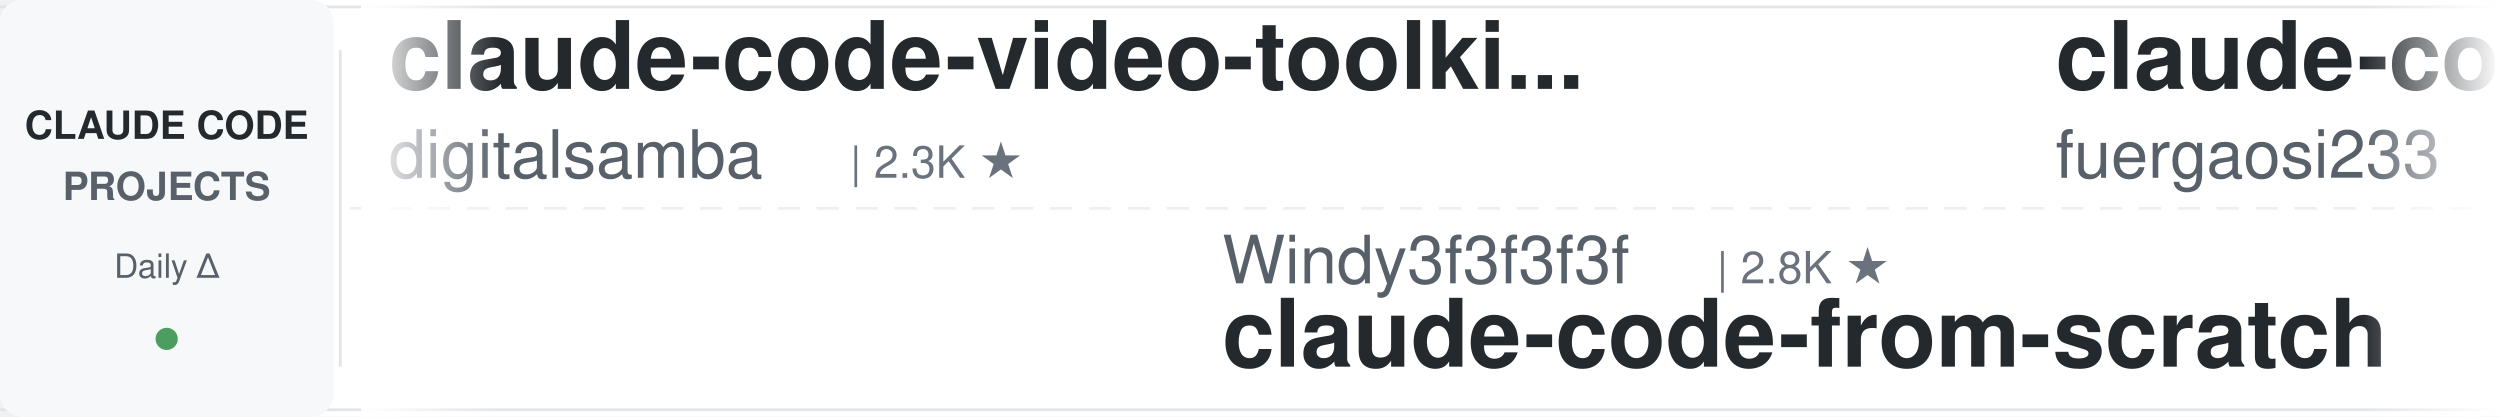
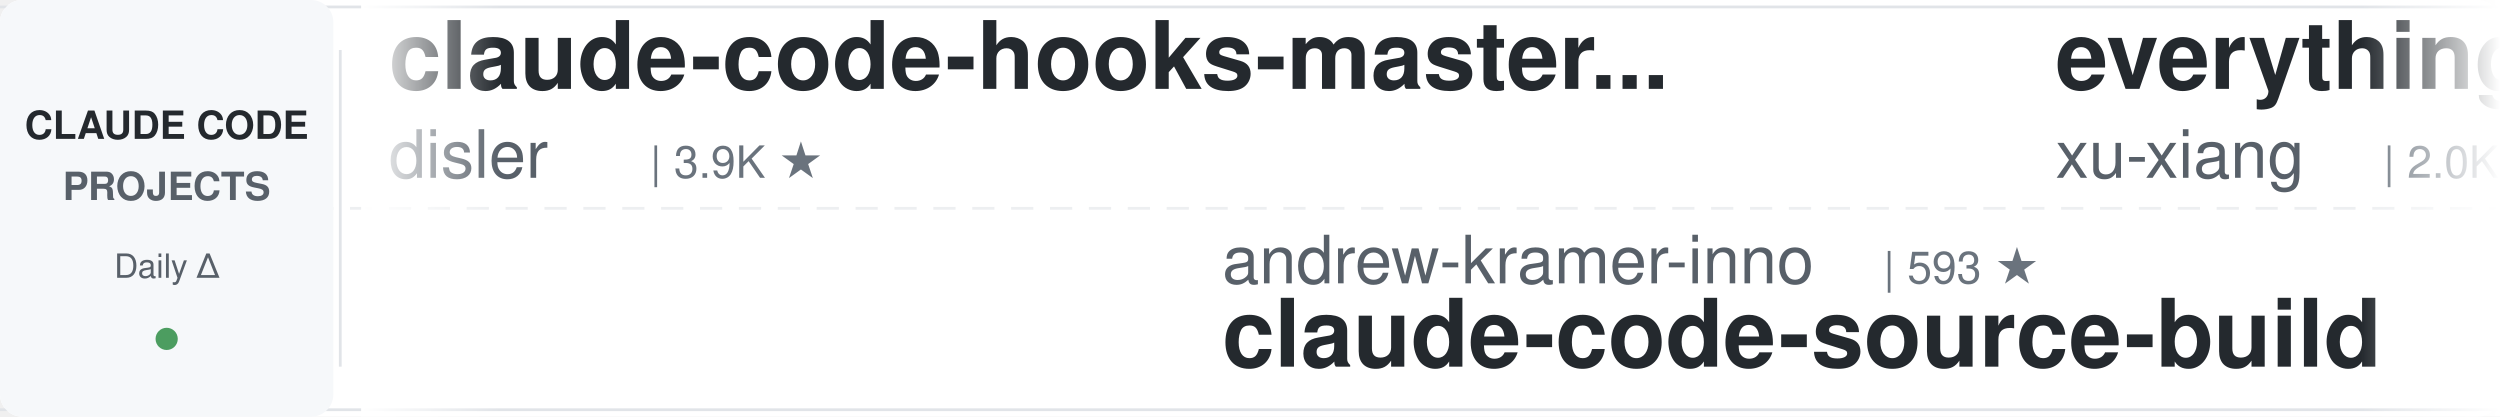
<svg xmlns="http://www.w3.org/2000/svg" width="900" height="150">
  <defs>
    <linearGradient id="leftFade" x1="0%" y1="0%" x2="100%" y2="0%">
      <stop offset="0%" style="stop-color:#ffffff;stop-opacity:1" />
      <stop offset="100%" style="stop-color:#ffffff;stop-opacity:0" />
    </linearGradient>
    <linearGradient id="rightFade" x1="0%" y1="0%" x2="100%" y2="0%">
      <stop offset="0%" style="stop-color:#ffffff;stop-opacity:0" />
      <stop offset="100%" style="stop-color:#ffffff;stop-opacity:1" />
    </linearGradient>
  </defs>
  <rect width="900" height="150" fill="#ffffff" rx="8" />
  <rect x="0" y="2" width="900" height="1" fill="#e1e4e8" />
  <rect x="0" y="147" width="900" height="1" fill="#e1e4e8" />
  <line x1="0" y1="75" x2="900" y2="75" stroke="#e1e4e8" stroke-width="1" stroke-dasharray="8 6" opacity="0.6" />
  <rect x="0" y="0" width="120" height="150" fill="#f6f8fa" rx="8" />
  <text x="60" y="50" font-family="-apple-system, BlinkMacSystemFont, 'Segoe UI', Helvetica, Arial, sans-serif" font-size="14" font-weight="600" fill="#24292e" text-anchor="middle">CLAUDE CODE</text>
  <text x="60" y="72" font-family="-apple-system, BlinkMacSystemFont, 'Segoe UI', Helvetica, Arial, sans-serif" font-size="14" font-weight="600" fill="#586069" text-anchor="middle">PROJECTS</text>
  <text x="60" y="100" font-family="-apple-system, BlinkMacSystemFont, 'Segoe UI', Helvetica, Arial, sans-serif" font-size="12" font-weight="500" fill="#586069" text-anchor="middle">Daily Δ</text>
  <circle cx="60" cy="122" r="4" fill="#22863a" opacity="0.8" />
  <rect x="122" y="18" width="1" height="114" fill="#e1e4e8" />
  <clipPath id="tickerClip">
    <rect x="130" y="0" width="770" height="150" />
  </clipPath>
  <g clip-path="url(#tickerClip)">
    <g id="tickerItems">
      <animateTransform attributeName="transform" attributeType="XML" type="translate" from="0 0" to="-3000 0" dur="54s" repeatCount="indefinite" />
      <g transform="translate(0, 0)">
-         <text x="140" y="32" font-family="-apple-system, BlinkMacSystemFont, 'Segoe UI', Helvetica, Arial, sans-serif" font-size="34" font-weight="600" fill="#24292e">claude-code-video-toolki...</text>
-         <text x="140" y="64" font-family="-apple-system, BlinkMacSystemFont, 'Segoe UI', Helvetica, Arial, sans-serif" font-size="24" font-weight="400" fill="#586069">digitalsamba</text>
-         <text x="306" y="64" font-family="-apple-system, BlinkMacSystemFont, 'Segoe UI', Helvetica, Arial, sans-serif" font-size="16" font-weight="500" fill="#6a737d">| 2.3K ★</text>
+         <text x="140" y="32" font-family="-apple-system, BlinkMacSystemFont, 'Segoe UI', Helvetica, Arial, sans-serif" font-size="34" font-weight="600" fill="#24292e">claude-code-hooks-master...</text>
+         <text x="140" y="64" font-family="-apple-system, BlinkMacSystemFont, 'Segoe UI', Helvetica, Arial, sans-serif" font-size="24" font-weight="400" fill="#586069">disler</text>
+         <text x="234" y="64" font-family="-apple-system, BlinkMacSystemFont, 'Segoe UI', Helvetica, Arial, sans-serif" font-size="16" font-weight="500" fill="#6a737d">| 3.9K ★</text>
      </g>
      <g transform="translate(300, 0)">
-         <text x="140" y="102" font-family="-apple-system, BlinkMacSystemFont, 'Segoe UI', Helvetica, Arial, sans-serif" font-size="24" font-weight="400" fill="#586069">Windy3f3f3f3f</text>
-         <text x="318" y="102" font-family="-apple-system, BlinkMacSystemFont, 'Segoe UI', Helvetica, Arial, sans-serif" font-size="16" font-weight="500" fill="#6a737d">| 2.8K ★</text>
-         <text x="140" y="132" font-family="-apple-system, BlinkMacSystemFont, 'Segoe UI', Helvetica, Arial, sans-serif" font-size="34" font-weight="600" fill="#24292e">claude-code-from-scratch</text>
+         <text x="140" y="102" font-family="-apple-system, BlinkMacSystemFont, 'Segoe UI', Helvetica, Arial, sans-serif" font-size="24" font-weight="400" fill="#586069">andrew-kramer-inno</text>
+         <text x="378" y="102" font-family="-apple-system, BlinkMacSystemFont, 'Segoe UI', Helvetica, Arial, sans-serif" font-size="16" font-weight="500" fill="#6a737d">| 593 ★</text>
+         <text x="140" y="132" font-family="-apple-system, BlinkMacSystemFont, 'Segoe UI', Helvetica, Arial, sans-serif" font-size="34" font-weight="600" fill="#24292e">claude-code-source-build</text>
      </g>
      <g transform="translate(600, 0)">
+         <text x="140" y="32" font-family="-apple-system, BlinkMacSystemFont, 'Segoe UI', Helvetica, Arial, sans-serif" font-size="34" font-weight="600" fill="#24292e">everything-claude-code-z...</text>
+         <text x="140" y="64" font-family="-apple-system, BlinkMacSystemFont, 'Segoe UI', Helvetica, Arial, sans-serif" font-size="24" font-weight="400" fill="#586069">xu-xiang</text>
+         <text x="258" y="64" font-family="-apple-system, BlinkMacSystemFont, 'Segoe UI', Helvetica, Arial, sans-serif" font-size="16" font-weight="500" fill="#6a737d">| 2.0K ★</text>
+       </g>
+       <g transform="translate(900, 0)">
+         <text x="140" y="102" font-family="-apple-system, BlinkMacSystemFont, 'Segoe UI', Helvetica, Arial, sans-serif" font-size="24" font-weight="400" fill="#586069">ccplugins</text>
+         <text x="270" y="102" font-family="-apple-system, BlinkMacSystemFont, 'Segoe UI', Helvetica, Arial, sans-serif" font-size="16" font-weight="500" fill="#6a737d">| 977 ★</text>
+         <text x="140" y="132" font-family="-apple-system, BlinkMacSystemFont, 'Segoe UI', Helvetica, Arial, sans-serif" font-size="34" font-weight="600" fill="#24292e">awesome-claude-code-plug...</text>
+       </g>
+       <g transform="translate(1200, 0)">
+         <text x="140" y="32" font-family="-apple-system, BlinkMacSystemFont, 'Segoe UI', Helvetica, Arial, sans-serif" font-size="34" font-weight="600" fill="#24292e">claude-code-guide</text>
+         <text x="140" y="64" font-family="-apple-system, BlinkMacSystemFont, 'Segoe UI', Helvetica, Arial, sans-serif" font-size="24" font-weight="400" fill="#586069">Cranot</text>
+         <text x="234" y="64" font-family="-apple-system, BlinkMacSystemFont, 'Segoe UI', Helvetica, Arial, sans-serif" font-size="16" font-weight="500" fill="#6a737d">| 2.9K ★</text>
+       </g>
+       <g transform="translate(1500, 0)">
+         <text x="140" y="102" font-family="-apple-system, BlinkMacSystemFont, 'Segoe UI', Helvetica, Arial, sans-serif" font-size="24" font-weight="400" fill="#586069">lorryjovens-hub</text>
+         <text x="342" y="102" font-family="-apple-system, BlinkMacSystemFont, 'Segoe UI', Helvetica, Arial, sans-serif" font-size="16" font-weight="500" fill="#6a737d">| 1.7K ★</text>
+         <text x="140" y="132" font-family="-apple-system, BlinkMacSystemFont, 'Segoe UI', Helvetica, Arial, sans-serif" font-size="34" font-weight="600" fill="#24292e">claude-code-rust</text>
+       </g>
+       <g transform="translate(1800, 0)">
+         <text x="140" y="32" font-family="-apple-system, BlinkMacSystemFont, 'Segoe UI', Helvetica, Arial, sans-serif" font-size="34" font-weight="600" fill="#24292e">free-claude-code</text>
+         <text x="140" y="64" font-family="-apple-system, BlinkMacSystemFont, 'Segoe UI', Helvetica, Arial, sans-serif" font-size="24" font-weight="400" fill="#586069">Alishahryar1</text>
+         <text x="306" y="64" font-family="-apple-system, BlinkMacSystemFont, 'Segoe UI', Helvetica, Arial, sans-serif" font-size="16" font-weight="500" fill="#6a737d">| 61.3K ★</text>
+       </g>
+       <g transform="translate(2100, 0)">
+         <text x="140" y="102" font-family="-apple-system, BlinkMacSystemFont, 'Segoe UI', Helvetica, Arial, sans-serif" font-size="24" font-weight="400" fill="#586069">anthropics</text>
+         <text x="282" y="102" font-family="-apple-system, BlinkMacSystemFont, 'Segoe UI', Helvetica, Arial, sans-serif" font-size="16" font-weight="500" fill="#6a737d">| 181.8K ★</text>
+         <text x="140" y="132" font-family="-apple-system, BlinkMacSystemFont, 'Segoe UI', Helvetica, Arial, sans-serif" font-size="34" font-weight="600" fill="#24292e">skills</text>
+       </g>
+       <g transform="translate(2400, 0)">
        <text x="140" y="32" font-family="-apple-system, BlinkMacSystemFont, 'Segoe UI', Helvetica, Arial, sans-serif" font-size="34" font-weight="600" fill="#24292e">claude-code-proxy</text>
        <text x="140" y="64" font-family="-apple-system, BlinkMacSystemFont, 'Segoe UI', Helvetica, Arial, sans-serif" font-size="24" font-weight="400" fill="#586069">fuergaosi233</text>
        <text x="306" y="64" font-family="-apple-system, BlinkMacSystemFont, 'Segoe UI', Helvetica, Arial, sans-serif" font-size="16" font-weight="500" fill="#6a737d">| 2.8K ★</text>
      </g>
-       <g transform="translate(900, 0)">
-         <text x="140" y="102" font-family="-apple-system, BlinkMacSystemFont, 'Segoe UI', Helvetica, Arial, sans-serif" font-size="24" font-weight="400" fill="#586069">asgeirtj</text>
-         <text x="258" y="102" font-family="-apple-system, BlinkMacSystemFont, 'Segoe UI', Helvetica, Arial, sans-serif" font-size="16" font-weight="500" fill="#6a737d">| 69.8K ★</text>
-         <text x="140" y="132" font-family="-apple-system, BlinkMacSystemFont, 'Segoe UI', Helvetica, Arial, sans-serif" font-size="34" font-weight="600" fill="#24292e">system_prompts_leaks</text>
-       </g>
-       <g transform="translate(1200, 0)">
-         <text x="140" y="32" font-family="-apple-system, BlinkMacSystemFont, 'Segoe UI', Helvetica, Arial, sans-serif" font-size="34" font-weight="600" fill="#24292e">Claude-Code-Source-Study</text>
-         <text x="140" y="64" font-family="-apple-system, BlinkMacSystemFont, 'Segoe UI', Helvetica, Arial, sans-serif" font-size="24" font-weight="400" fill="#586069">luyao618</text>
-         <text x="258" y="64" font-family="-apple-system, BlinkMacSystemFont, 'Segoe UI', Helvetica, Arial, sans-serif" font-size="16" font-weight="500" fill="#6a737d">| 1.7K ★</text>
-       </g>
-       <g transform="translate(1500, 0)">
-         <text x="140" y="102" font-family="-apple-system, BlinkMacSystemFont, 'Segoe UI', Helvetica, Arial, sans-serif" font-size="24" font-weight="400" fill="#586069">VoltAgent</text>
-         <text x="270" y="102" font-family="-apple-system, BlinkMacSystemFont, 'Segoe UI', Helvetica, Arial, sans-serif" font-size="16" font-weight="500" fill="#6a737d">| 25.8K ★</text>
-         <text x="140" y="132" font-family="-apple-system, BlinkMacSystemFont, 'Segoe UI', Helvetica, Arial, sans-serif" font-size="34" font-weight="600" fill="#24292e">awesome-claude-code-suba...</text>
-       </g>
-       <g transform="translate(1800, 0)">
-         <text x="140" y="32" font-family="-apple-system, BlinkMacSystemFont, 'Segoe UI', Helvetica, Arial, sans-serif" font-size="34" font-weight="600" fill="#24292e">claude-code-from-source</text>
-         <text x="140" y="64" font-family="-apple-system, BlinkMacSystemFont, 'Segoe UI', Helvetica, Arial, sans-serif" font-size="24" font-weight="400" fill="#586069">alejandrobalderas</text>
-         <text x="366" y="64" font-family="-apple-system, BlinkMacSystemFont, 'Segoe UI', Helvetica, Arial, sans-serif" font-size="16" font-weight="500" fill="#6a737d">| 3.0K ★</text>
-       </g>
-       <g transform="translate(2100, 0)">
-         <text x="140" y="102" font-family="-apple-system, BlinkMacSystemFont, 'Segoe UI', Helvetica, Arial, sans-serif" font-size="24" font-weight="400" fill="#586069">FlorianBruniaux</text>
-         <text x="342" y="102" font-family="-apple-system, BlinkMacSystemFont, 'Segoe UI', Helvetica, Arial, sans-serif" font-size="16" font-weight="500" fill="#6a737d">| 6.2K ★</text>
-         <text x="140" y="132" font-family="-apple-system, BlinkMacSystemFont, 'Segoe UI', Helvetica, Arial, sans-serif" font-size="34" font-weight="600" fill="#24292e">claude-code-ultimate-gui...</text>
-       </g>
-       <g transform="translate(2400, 0)">
-         <text x="140" y="32" font-family="-apple-system, BlinkMacSystemFont, 'Segoe UI', Helvetica, Arial, sans-serif" font-size="34" font-weight="600" fill="#24292e">claude-coder</text>
-         <text x="140" y="64" font-family="-apple-system, BlinkMacSystemFont, 'Segoe UI', Helvetica, Arial, sans-serif" font-size="24" font-weight="400" fill="#586069">kodu-ai</text>
-         <text x="246" y="64" font-family="-apple-system, BlinkMacSystemFont, 'Segoe UI', Helvetica, Arial, sans-serif" font-size="16" font-weight="500" fill="#6a737d">| 5.2K ★</text>
-       </g>
      <g transform="translate(2700, 0)">
-         <text x="140" y="102" font-family="-apple-system, BlinkMacSystemFont, 'Segoe UI', Helvetica, Arial, sans-serif" font-size="24" font-weight="400" fill="#586069">krusemediallc</text>
-         <text x="318" y="102" font-family="-apple-system, BlinkMacSystemFont, 'Segoe UI', Helvetica, Arial, sans-serif" font-size="16" font-weight="500" fill="#6a737d">| 1.6K ★</text>
-         <text x="140" y="132" font-family="-apple-system, BlinkMacSystemFont, 'Segoe UI', Helvetica, Arial, sans-serif" font-size="34" font-weight="600" fill="#24292e">arcads-claude-code</text>
+         <text x="140" y="102" font-family="-apple-system, BlinkMacSystemFont, 'Segoe UI', Helvetica, Arial, sans-serif" font-size="24" font-weight="400" fill="#586069">nicedreamzapp</text>
+         <text x="318" y="102" font-family="-apple-system, BlinkMacSystemFont, 'Segoe UI', Helvetica, Arial, sans-serif" font-size="16" font-weight="500" fill="#6a737d">| 3.4K ★</text>
+         <text x="140" y="132" font-family="-apple-system, BlinkMacSystemFont, 'Segoe UI', Helvetica, Arial, sans-serif" font-size="34" font-weight="600" fill="#24292e">claude-code-local</text>
      </g>
      <g transform="translate(3000, 0)">
-         <text x="140" y="32" font-family="-apple-system, BlinkMacSystemFont, 'Segoe UI', Helvetica, Arial, sans-serif" font-size="34" font-weight="600" fill="#24292e">claude-code-video-toolki...</text>
-         <text x="140" y="64" font-family="-apple-system, BlinkMacSystemFont, 'Segoe UI', Helvetica, Arial, sans-serif" font-size="24" font-weight="400" fill="#586069">digitalsamba</text>
-         <text x="306" y="64" font-family="-apple-system, BlinkMacSystemFont, 'Segoe UI', Helvetica, Arial, sans-serif" font-size="16" font-weight="500" fill="#6a737d">| 2.3K ★</text>
+         <text x="140" y="32" font-family="-apple-system, BlinkMacSystemFont, 'Segoe UI', Helvetica, Arial, sans-serif" font-size="34" font-weight="600" fill="#24292e">claude-code-hooks-master...</text>
+         <text x="140" y="64" font-family="-apple-system, BlinkMacSystemFont, 'Segoe UI', Helvetica, Arial, sans-serif" font-size="24" font-weight="400" fill="#586069">disler</text>
+         <text x="234" y="64" font-family="-apple-system, BlinkMacSystemFont, 'Segoe UI', Helvetica, Arial, sans-serif" font-size="16" font-weight="500" fill="#6a737d">| 3.9K ★</text>
      </g>
      <g transform="translate(3300, 0)">
-         <text x="140" y="102" font-family="-apple-system, BlinkMacSystemFont, 'Segoe UI', Helvetica, Arial, sans-serif" font-size="24" font-weight="400" fill="#586069">Windy3f3f3f3f</text>
-         <text x="318" y="102" font-family="-apple-system, BlinkMacSystemFont, 'Segoe UI', Helvetica, Arial, sans-serif" font-size="16" font-weight="500" fill="#6a737d">| 2.8K ★</text>
-         <text x="140" y="132" font-family="-apple-system, BlinkMacSystemFont, 'Segoe UI', Helvetica, Arial, sans-serif" font-size="34" font-weight="600" fill="#24292e">claude-code-from-scratch</text>
+         <text x="140" y="102" font-family="-apple-system, BlinkMacSystemFont, 'Segoe UI', Helvetica, Arial, sans-serif" font-size="24" font-weight="400" fill="#586069">andrew-kramer-inno</text>
+         <text x="378" y="102" font-family="-apple-system, BlinkMacSystemFont, 'Segoe UI', Helvetica, Arial, sans-serif" font-size="16" font-weight="500" fill="#6a737d">| 593 ★</text>
+         <text x="140" y="132" font-family="-apple-system, BlinkMacSystemFont, 'Segoe UI', Helvetica, Arial, sans-serif" font-size="34" font-weight="600" fill="#24292e">claude-code-source-build</text>
      </g>
      <g transform="translate(3600, 0)">
-         <text x="140" y="32" font-family="-apple-system, BlinkMacSystemFont, 'Segoe UI', Helvetica, Arial, sans-serif" font-size="34" font-weight="600" fill="#24292e">claude-code-proxy</text>
-         <text x="140" y="64" font-family="-apple-system, BlinkMacSystemFont, 'Segoe UI', Helvetica, Arial, sans-serif" font-size="24" font-weight="400" fill="#586069">fuergaosi233</text>
-         <text x="306" y="64" font-family="-apple-system, BlinkMacSystemFont, 'Segoe UI', Helvetica, Arial, sans-serif" font-size="16" font-weight="500" fill="#6a737d">| 2.8K ★</text>
+         <text x="140" y="32" font-family="-apple-system, BlinkMacSystemFont, 'Segoe UI', Helvetica, Arial, sans-serif" font-size="34" font-weight="600" fill="#24292e">everything-claude-code-z...</text>
+         <text x="140" y="64" font-family="-apple-system, BlinkMacSystemFont, 'Segoe UI', Helvetica, Arial, sans-serif" font-size="24" font-weight="400" fill="#586069">xu-xiang</text>
+         <text x="258" y="64" font-family="-apple-system, BlinkMacSystemFont, 'Segoe UI', Helvetica, Arial, sans-serif" font-size="16" font-weight="500" fill="#6a737d">| 2.0K ★</text>
      </g>
      <g transform="translate(3900, 0)">
-         <text x="140" y="102" font-family="-apple-system, BlinkMacSystemFont, 'Segoe UI', Helvetica, Arial, sans-serif" font-size="24" font-weight="400" fill="#586069">asgeirtj</text>
-         <text x="258" y="102" font-family="-apple-system, BlinkMacSystemFont, 'Segoe UI', Helvetica, Arial, sans-serif" font-size="16" font-weight="500" fill="#6a737d">| 69.8K ★</text>
-         <text x="140" y="132" font-family="-apple-system, BlinkMacSystemFont, 'Segoe UI', Helvetica, Arial, sans-serif" font-size="34" font-weight="600" fill="#24292e">system_prompts_leaks</text>
+         <text x="140" y="102" font-family="-apple-system, BlinkMacSystemFont, 'Segoe UI', Helvetica, Arial, sans-serif" font-size="24" font-weight="400" fill="#586069">ccplugins</text>
+         <text x="270" y="102" font-family="-apple-system, BlinkMacSystemFont, 'Segoe UI', Helvetica, Arial, sans-serif" font-size="16" font-weight="500" fill="#6a737d">| 977 ★</text>
+         <text x="140" y="132" font-family="-apple-system, BlinkMacSystemFont, 'Segoe UI', Helvetica, Arial, sans-serif" font-size="34" font-weight="600" fill="#24292e">awesome-claude-code-plug...</text>
      </g>
    </g>
  </g>
  <rect x="130" y="0" width="50" height="150" fill="url(#leftFade)" />
  <rect x="850" y="0" width="50" height="150" fill="url(#rightFade)" />
</svg>
